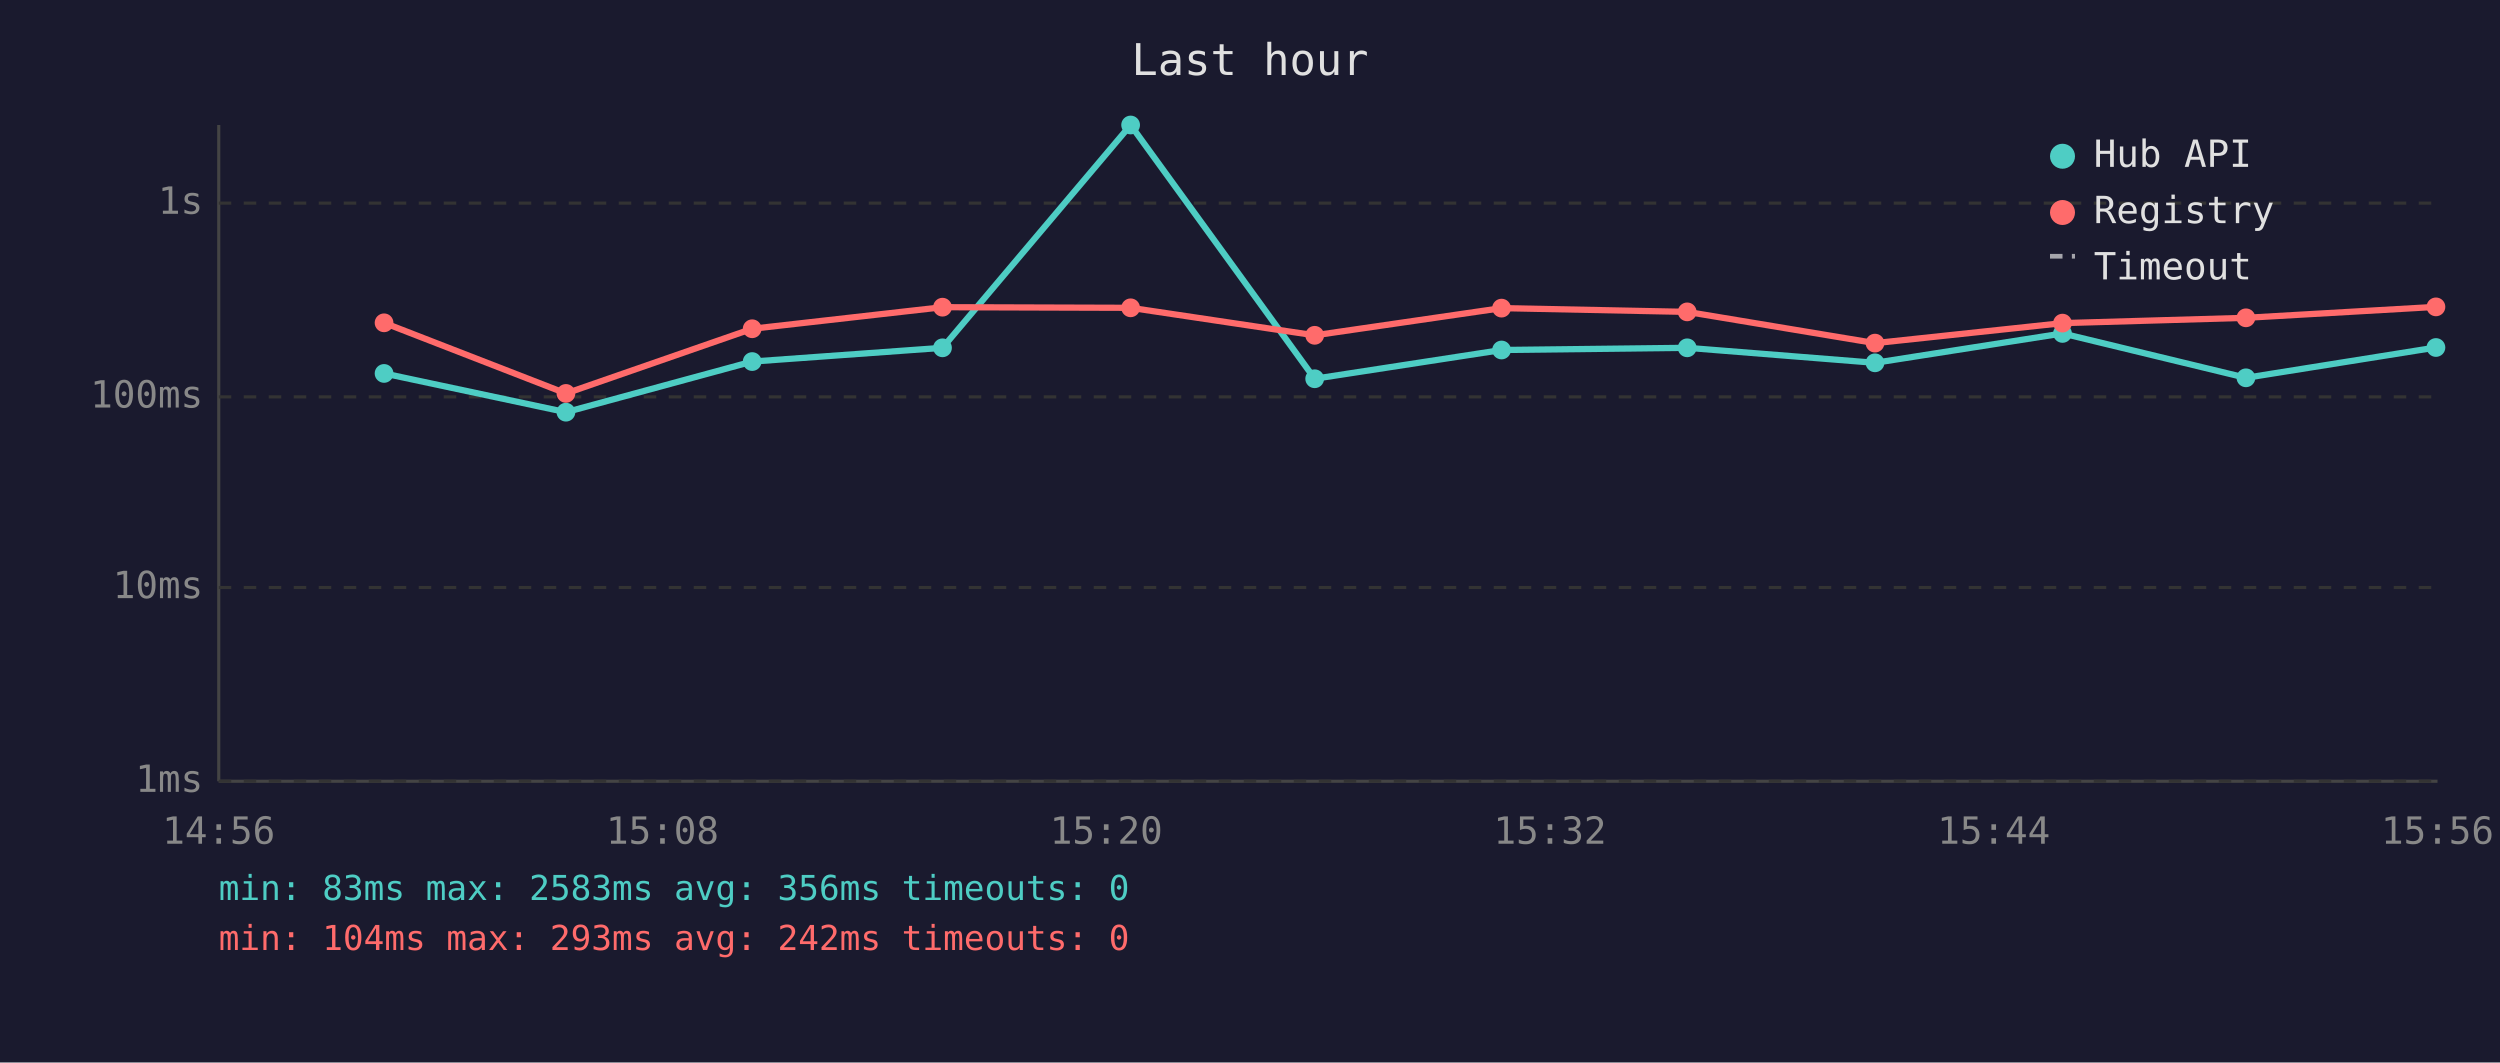
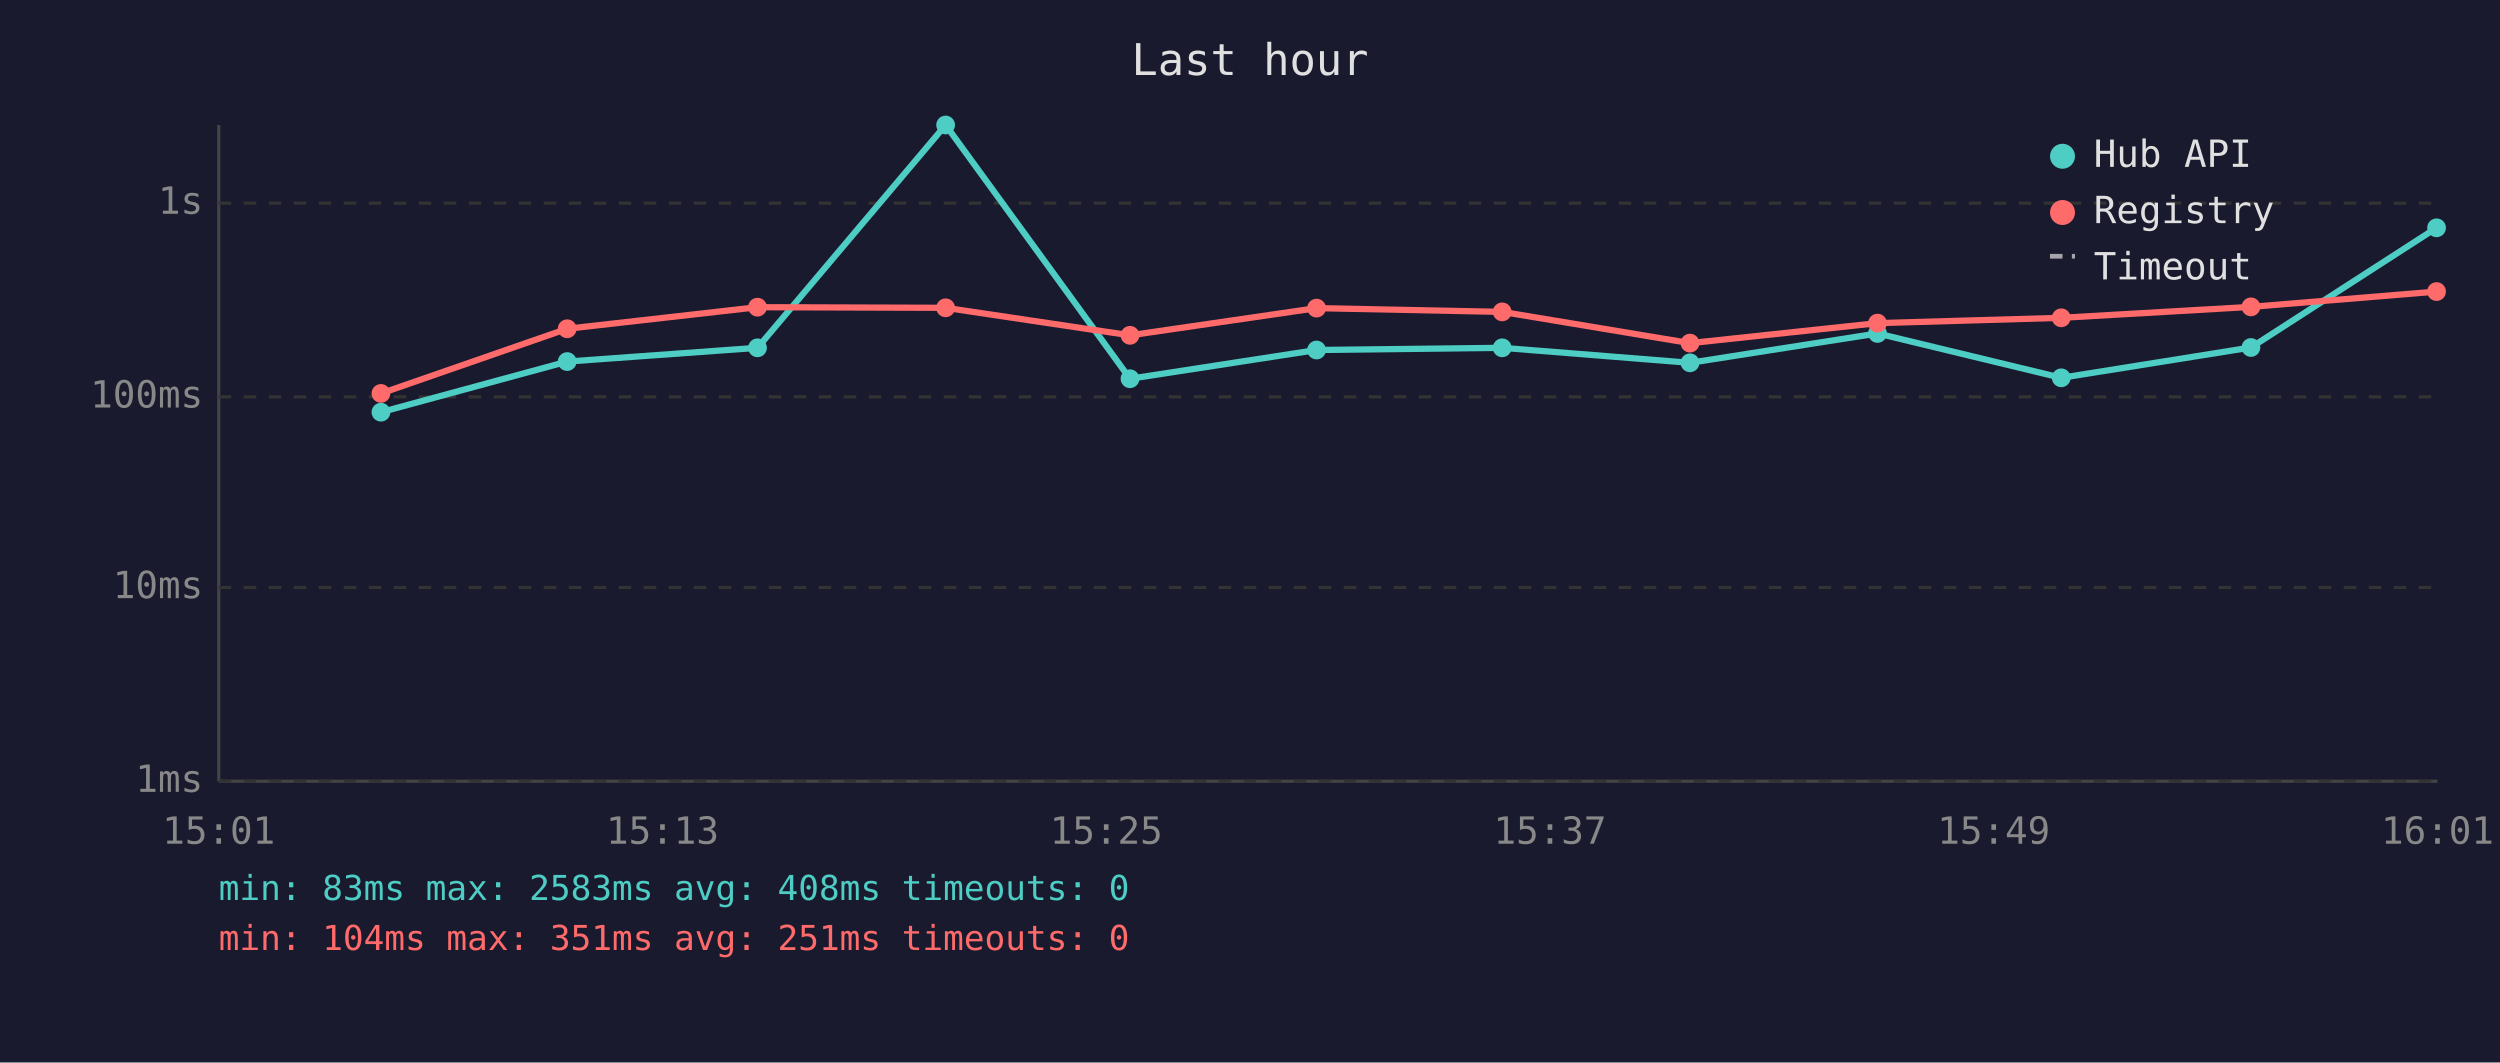
<svg xmlns="http://www.w3.org/2000/svg" viewBox="0 0 800 340" font-family="monospace" font-size="12">
  <rect width="800" height="340" fill="#1a1a2e" />
  <text x="400" y="24" fill="#e0e0e0" font-size="14" text-anchor="middle">Last hour</text>
  <line x1="70" y1="40" x2="70" y2="250" stroke="#444" stroke-width="1" />
  <line x1="70" y1="250" x2="780" y2="250" stroke="#444" stroke-width="1" />
  <line x1="70" y1="250" x2="780" y2="250" stroke="#333" stroke-width="1" stroke-dasharray="4" />
  <text x="65" y="250" fill="#888" text-anchor="end" dominant-baseline="middle">1ms</text>
  <line x1="70" y1="188" x2="780" y2="188" stroke="#333" stroke-width="1" stroke-dasharray="4" />
  <text x="65" y="188" fill="#888" text-anchor="end" dominant-baseline="middle">10ms</text>
  <line x1="70" y1="127" x2="780" y2="127" stroke="#333" stroke-width="1" stroke-dasharray="4" />
  <text x="65" y="127" fill="#888" text-anchor="end" dominant-baseline="middle">100ms</text>
  <line x1="70" y1="65" x2="780" y2="65" stroke="#333" stroke-width="1" stroke-dasharray="4" />
  <text x="65" y="65" fill="#888" text-anchor="end" dominant-baseline="middle">1s</text>
-   <text x="70" y="270" fill="#888" text-anchor="middle">14:56</text>
-   <text x="212" y="270" fill="#888" text-anchor="middle">15:08</text>
-   <text x="354" y="270" fill="#888" text-anchor="middle">15:20</text>
-   <text x="496" y="270" fill="#888" text-anchor="middle">15:32</text>
-   <text x="638" y="270" fill="#888" text-anchor="middle">15:44</text>
-   <text x="780" y="270" fill="#888" text-anchor="middle">15:56</text>
-   <polyline points="122.9,119.5 181.1,131.9 240.7,115.7 301.6,111.3 361.8,40.0 420.7,121.2 480.5,112.0 539.9,111.3 600.0,116.1 660.0,106.7 718.7,120.9 779.5,111.2" fill="none" stroke="#4ecdc4" stroke-width="2" opacity="1" />
-   <circle cx="122.9" cy="119.5" r="3" fill="#4ecdc4" />
-   <circle cx="181.1" cy="131.9" r="3" fill="#4ecdc4" />
-   <circle cx="240.7" cy="115.7" r="3" fill="#4ecdc4" />
-   <circle cx="301.6" cy="111.3" r="3" fill="#4ecdc4" />
-   <circle cx="361.8" cy="40.0" r="3" fill="#4ecdc4" />
-   <circle cx="420.7" cy="121.2" r="3" fill="#4ecdc4" />
-   <circle cx="480.5" cy="112.0" r="3" fill="#4ecdc4" />
-   <circle cx="539.9" cy="111.3" r="3" fill="#4ecdc4" />
-   <circle cx="600.0" cy="116.1" r="3" fill="#4ecdc4" />
-   <circle cx="660.0" cy="106.7" r="3" fill="#4ecdc4" />
-   <circle cx="718.7" cy="120.9" r="3" fill="#4ecdc4" />
-   <circle cx="779.5" cy="111.2" r="3" fill="#4ecdc4" />
-   <polyline points="122.9,103.3 181.1,125.9 240.7,105.2 301.6,98.3 361.8,98.5 420.7,107.3 480.5,98.6 539.9,99.8 600.0,109.8 660.0,103.4 718.7,101.7 779.5,98.2" fill="none" stroke="#ff6b6b" stroke-width="2" opacity="1" />
-   <circle cx="122.9" cy="103.3" r="3" fill="#ff6b6b" />
-   <circle cx="181.1" cy="125.9" r="3" fill="#ff6b6b" />
-   <circle cx="240.7" cy="105.2" r="3" fill="#ff6b6b" />
-   <circle cx="301.6" cy="98.3" r="3" fill="#ff6b6b" />
-   <circle cx="361.8" cy="98.5" r="3" fill="#ff6b6b" />
-   <circle cx="420.7" cy="107.3" r="3" fill="#ff6b6b" />
-   <circle cx="480.5" cy="98.6" r="3" fill="#ff6b6b" />
-   <circle cx="539.9" cy="99.8" r="3" fill="#ff6b6b" />
-   <circle cx="600.0" cy="109.8" r="3" fill="#ff6b6b" />
-   <circle cx="660.0" cy="103.4" r="3" fill="#ff6b6b" />
-   <circle cx="718.7" cy="101.7" r="3" fill="#ff6b6b" />
-   <circle cx="779.5" cy="98.2" r="3" fill="#ff6b6b" />
+   <text x="70" y="270" fill="#888" text-anchor="middle">15:01</text>
+   <text x="212" y="270" fill="#888" text-anchor="middle">15:13</text>
+   <text x="354" y="270" fill="#888" text-anchor="middle">15:25</text>
+   <text x="496" y="270" fill="#888" text-anchor="middle">15:37</text>
+   <text x="638" y="270" fill="#888" text-anchor="middle">15:49</text>
+   <text x="780" y="270" fill="#888" text-anchor="middle">16:01</text>
+   <polyline points="121.9,131.9 181.5,115.7 242.4,111.3 302.6,40.0 361.6,121.2 421.3,112.0 480.7,111.3 540.8,116.1 600.8,106.7 659.6,120.9 720.3,111.2 779.7,72.9" fill="none" stroke="#4ecdc4" stroke-width="2" opacity="1" />
+   <circle cx="121.9" cy="131.9" r="3" fill="#4ecdc4" />
+   <circle cx="181.5" cy="115.7" r="3" fill="#4ecdc4" />
+   <circle cx="242.4" cy="111.3" r="3" fill="#4ecdc4" />
+   <circle cx="302.6" cy="40.0" r="3" fill="#4ecdc4" />
+   <circle cx="361.6" cy="121.2" r="3" fill="#4ecdc4" />
+   <circle cx="421.3" cy="112.0" r="3" fill="#4ecdc4" />
+   <circle cx="480.7" cy="111.3" r="3" fill="#4ecdc4" />
+   <circle cx="540.8" cy="116.1" r="3" fill="#4ecdc4" />
+   <circle cx="600.8" cy="106.7" r="3" fill="#4ecdc4" />
+   <circle cx="659.6" cy="120.9" r="3" fill="#4ecdc4" />
+   <circle cx="720.3" cy="111.2" r="3" fill="#4ecdc4" />
+   <circle cx="779.7" cy="72.9" r="3" fill="#4ecdc4" />
+   <polyline points="121.9,125.9 181.5,105.2 242.4,98.3 302.6,98.5 361.6,107.3 421.3,98.6 480.7,99.8 540.8,109.8 600.8,103.4 659.6,101.7 720.3,98.2 779.7,93.3" fill="none" stroke="#ff6b6b" stroke-width="2" opacity="1" />
+   <circle cx="121.9" cy="125.9" r="3" fill="#ff6b6b" />
+   <circle cx="181.5" cy="105.2" r="3" fill="#ff6b6b" />
+   <circle cx="242.4" cy="98.3" r="3" fill="#ff6b6b" />
+   <circle cx="302.6" cy="98.5" r="3" fill="#ff6b6b" />
+   <circle cx="361.6" cy="107.3" r="3" fill="#ff6b6b" />
+   <circle cx="421.3" cy="98.6" r="3" fill="#ff6b6b" />
+   <circle cx="480.7" cy="99.8" r="3" fill="#ff6b6b" />
+   <circle cx="540.8" cy="109.8" r="3" fill="#ff6b6b" />
+   <circle cx="600.8" cy="103.4" r="3" fill="#ff6b6b" />
+   <circle cx="659.6" cy="101.7" r="3" fill="#ff6b6b" />
+   <circle cx="720.3" cy="98.2" r="3" fill="#ff6b6b" />
+   <circle cx="779.7" cy="93.3" r="3" fill="#ff6b6b" />
  <circle cx="660" cy="50" r="4" fill="#4ecdc4" />
  <text x="670" y="50" fill="#e0e0e0" dominant-baseline="middle">Hub API</text>
  <circle cx="660" cy="68" r="4" fill="#ff6b6b" />
  <text x="670" y="68" fill="#e0e0e0" dominant-baseline="middle">Registry</text>
  <line x1="656" y1="82" x2="664" y2="82" stroke="#e0e0e0" stroke-width="1.5" stroke-dasharray="4,3" opacity="0.7" />
  <text x="670" y="86" fill="#e0e0e0" dominant-baseline="middle">Timeout</text>
-   <text x="70" y="288" fill="#4ecdc4" font-size="11">min: 83ms  max: 2583ms  avg: 356ms  timeouts: 0</text>
-   <text x="70" y="304" fill="#ff6b6b" font-size="11">min: 104ms  max: 293ms  avg: 242ms  timeouts: 0</text>
+   <text x="70" y="288" fill="#4ecdc4" font-size="11">min: 83ms  max: 2583ms  avg: 408ms  timeouts: 0</text>
+   <text x="70" y="304" fill="#ff6b6b" font-size="11">min: 104ms  max: 351ms  avg: 251ms  timeouts: 0</text>
</svg>
